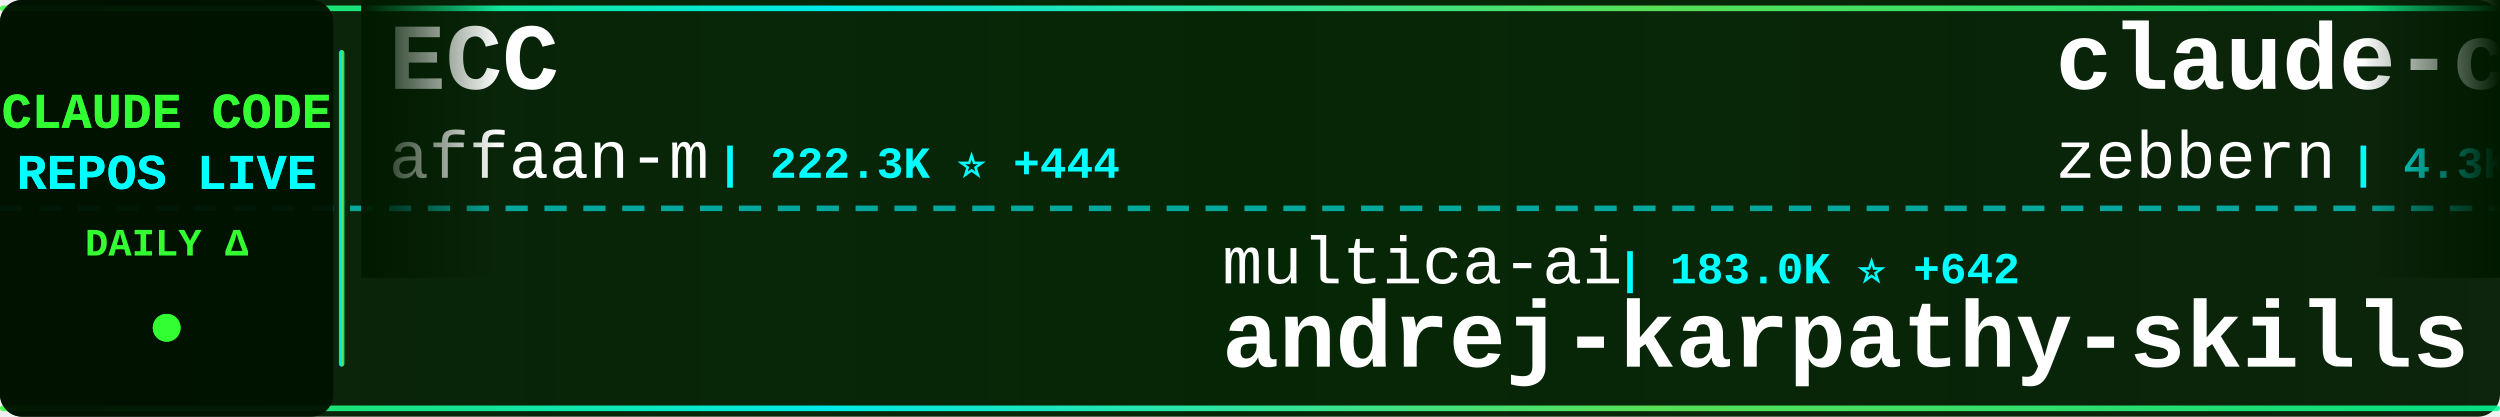
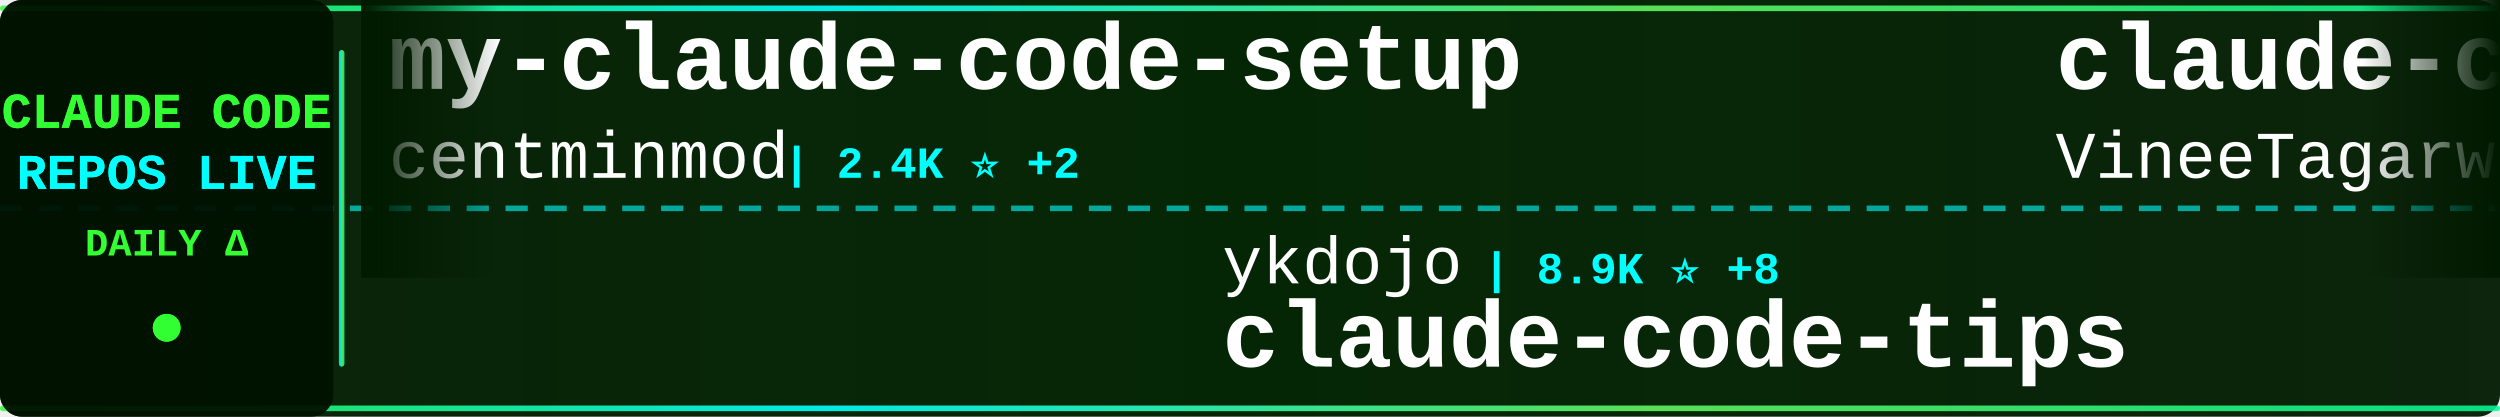
<svg xmlns="http://www.w3.org/2000/svg" width="900" height="150">
  <defs>
    <linearGradient id="tickerBg" x1="0%" y1="0%" x2="100%" y2="0%">
      <stop offset="0%" style="stop-color:#001a00;stop-opacity:0.95" />
      <stop offset="50%" style="stop-color:#002200;stop-opacity:0.98" />
      <stop offset="100%" style="stop-color:#001a00;stop-opacity:0.95" />
    </linearGradient>
    <linearGradient id="borderGrad" x1="0%" y1="0%" x2="100%" y2="0%">
      <stop offset="0%" style="stop-color:#33ff33;stop-opacity:0.85">
        <animate attributeName="stop-opacity" values="0.85;1;0.85" dur="2s" repeatCount="indefinite" />
      </stop>
      <stop offset="33%" style="stop-color:#00ffff;stop-opacity:0.9">
        <animate attributeName="stop-opacity" values="0.9;1;0.9" dur="2.2s" repeatCount="indefinite" />
      </stop>
      <stop offset="66%" style="stop-color:#66ff66;stop-opacity:0.85">
        <animate attributeName="stop-opacity" values="0.85;1;0.85" dur="1.8s" repeatCount="indefinite" />
      </stop>
      <stop offset="100%" style="stop-color:#00ff99;stop-opacity:0.85">
        <animate attributeName="stop-opacity" values="0.85;1;0.85" dur="2s" repeatCount="indefinite" />
      </stop>
    </linearGradient>
    <filter id="textGlow">
      <feGaussianBlur stdDeviation="0.1" result="coloredBlur" />
      <feMerge>
        <feMergeNode in="coloredBlur" />
        <feMergeNode in="SourceGraphic" />
      </feMerge>
    </filter>
    <filter id="metricGlow">
      <feGaussianBlur stdDeviation="0.2" result="coloredBlur" />
      <feMerge>
        <feMergeNode in="coloredBlur" />
        <feMergeNode in="SourceGraphic" />
      </feMerge>
    </filter>
    <linearGradient id="leftFade" x1="0%" y1="0%" x2="100%" y2="0%">
      <stop offset="0%" style="stop-color:#001a00;stop-opacity:1" />
      <stop offset="100%" style="stop-color:#001a00;stop-opacity:0" />
    </linearGradient>
    <linearGradient id="rightFade" x1="0%" y1="0%" x2="100%" y2="0%">
      <stop offset="0%" style="stop-color:#001a00;stop-opacity:0" />
      <stop offset="100%" style="stop-color:#001a00;stop-opacity:1" />
    </linearGradient>
  </defs>
  <rect width="900" height="150" fill="url(#tickerBg)" rx="8" />
  <rect x="0" y="2" width="900" height="2" fill="url(#borderGrad)" rx="1" />
  <rect x="0" y="146" width="900" height="2" fill="url(#borderGrad)" rx="1" />
  <line x1="0" y1="75" x2="900" y2="75" stroke="#00ffff" stroke-width="2" stroke-dasharray="8 6" opacity="0.6" />
  <rect x="0" y="0" width="120" height="150" fill="#001100" opacity="0.95" rx="8" />
  <text x="60" y="46" font-family="'Courier New', monospace" font-size="18" font-weight="bold" fill="#33ff33" text-anchor="middle" filter="url(#textGlow)">
    CLAUDE CODE
  </text>
  <text x="60" y="68" font-family="'Courier New', monospace" font-size="18" font-weight="bold" fill="#00ffff" text-anchor="middle" filter="url(#textGlow)">
    REPOS LIVE
  </text>
  <text x="60" y="92" font-family="'Courier New', monospace" font-size="14" font-weight="bold" fill="#33ff33" text-anchor="middle">
    DAILY Δ
  </text>
  <circle cx="60" cy="118" r="5" fill="#33ff33" filter="url(#metricGlow)">
    <animate attributeName="r" values="4;6;4" dur="1.5s" repeatCount="indefinite" />
    <animate attributeName="opacity" values="0.6;1;0.6" dur="1.5s" repeatCount="indefinite" />
  </circle>
  <rect x="122" y="18" width="2" height="114" fill="url(#borderGrad)" rx="1" />
  <clipPath id="tickerClip">
    <rect x="130" y="0" width="770" height="150" />
  </clipPath>
  <g clip-path="url(#tickerClip)">
    <g id="tickerItems">
      <animateTransform attributeName="transform" attributeType="XML" type="translate" from="0 0" to="-3000 0" dur="54s" repeatCount="indefinite" />
      <g transform="translate(0, 0)">
-         <text x="140" y="32" font-family="'Courier New', monospace" font-size="34" font-weight="bold" fill="#ffffff">ECC</text>
-         <text x="140" y="64" font-family="'Courier New', monospace" font-size="24" font-weight="normal" fill="#ffffff" opacity="1.0">affaan-m</text>
-         <text x="258" y="64" font-family="'Courier New', monospace" font-size="16" font-weight="bold" fill="#00ffff"> | 222.3K ⭐ +444</text>
+         <text x="140" y="32" font-family="'Courier New', monospace" font-size="34" font-weight="bold" fill="#ffffff">my-claude-code-setup</text>
+         <text x="140" y="64" font-family="'Courier New', monospace" font-size="24" font-weight="normal" fill="#ffffff" opacity="1.0">centminmod</text>
+         <text x="282" y="64" font-family="'Courier New', monospace" font-size="16" font-weight="bold" fill="#00ffff"> | 2.4K ⭐ +2</text>
      </g>
      <g transform="translate(300, 0)">
-         <text x="140" y="102" font-family="'Courier New', monospace" font-size="24" font-weight="normal" fill="#ffffff" opacity="1.0">multica-ai</text>
-         <text x="282" y="102" font-family="'Courier New', monospace" font-size="16" font-weight="bold" fill="#00ffff"> | 183.0K ⭐ +642</text>
-         <text x="140" y="132" font-family="'Courier New', monospace" font-size="34" font-weight="bold" fill="#ffffff">andrej-karpathy-skills</text>
+         <text x="140" y="102" font-family="'Courier New', monospace" font-size="24" font-weight="normal" fill="#ffffff" opacity="1.0">ykdojo</text>
+         <text x="234" y="102" font-family="'Courier New', monospace" font-size="16" font-weight="bold" fill="#00ffff"> | 8.9K ⭐ +8</text>
+         <text x="140" y="132" font-family="'Courier New', monospace" font-size="34" font-weight="bold" fill="#ffffff">claude-code-tips</text>
      </g>
      <g transform="translate(600, 0)">
-         <text x="140" y="32" font-family="'Courier New', monospace" font-size="34" font-weight="bold" fill="#ffffff">claude-code-guide</text>
-         <text x="140" y="64" font-family="'Courier New', monospace" font-size="24" font-weight="normal" fill="#ffffff" opacity="1.0">zebbern</text>
-         <text x="246" y="64" font-family="'Courier New', monospace" font-size="16" font-weight="bold" fill="#00ffff"> | 4.3K ⭐ +2</text>
+         <text x="140" y="32" font-family="'Courier New', monospace" font-size="34" font-weight="bold" fill="#ffffff">claude-code</text>
+         <text x="140" y="64" font-family="'Courier New', monospace" font-size="24" font-weight="normal" fill="#ffffff" opacity="1.0">VineeTagarwaL-code</text>
+         <text x="378" y="64" font-family="'Courier New', monospace" font-size="16" font-weight="bold" fill="#00ffff"> | 276 ⭐</text>
      </g>
      <g transform="translate(900, 0)">
-         <text x="140" y="102" font-family="'Courier New', monospace" font-size="24" font-weight="normal" fill="#ffffff" opacity="1.0">davila7</text>
-         <text x="246" y="102" font-family="'Courier New', monospace" font-size="16" font-weight="bold" fill="#00ffff"> | 28.3K ⭐ +20</text>
-         <text x="140" y="132" font-family="'Courier New', monospace" font-size="34" font-weight="bold" fill="#ffffff">claude-code-templates</text>
+         <text x="140" y="102" font-family="'Courier New', monospace" font-size="24" font-weight="normal" fill="#ffffff" opacity="1.0">Yeachan-Heo</text>
+         <text x="294" y="102" font-family="'Courier New', monospace" font-size="16" font-weight="bold" fill="#00ffff"> | 37.1K ⭐ +49</text>
+         <text x="140" y="132" font-family="'Courier New', monospace" font-size="34" font-weight="bold" fill="#ffffff">oh-my-claudecode</text>
      </g>
      <g transform="translate(1200, 0)">
-         <text x="140" y="32" font-family="'Courier New', monospace" font-size="34" font-weight="bold" fill="#ffffff">claude-code-my-workflow</text>
-         <text x="140" y="64" font-family="'Courier New', monospace" font-size="24" font-weight="normal" fill="#ffffff" opacity="1.0">pedrohcgs</text>
-         <text x="270" y="64" font-family="'Courier New', monospace" font-size="16" font-weight="bold" fill="#00ffff"> | 1.3K ⭐ +9</text>
+         <text x="140" y="32" font-family="'Courier New', monospace" font-size="34" font-weight="bold" fill="#ffffff">Claude-Code</text>
+         <text x="140" y="64" font-family="'Courier New', monospace" font-size="24" font-weight="normal" fill="#ffffff" opacity="1.0">pengchengneo</text>
+         <text x="306" y="64" font-family="'Courier New', monospace" font-size="16" font-weight="bold" fill="#00ffff"> | 1.6K ⭐ +3</text>
      </g>
      <g transform="translate(1500, 0)">
-         <text x="140" y="102" font-family="'Courier New', monospace" font-size="24" font-weight="normal" fill="#ffffff" opacity="1.0">ghuntley</text>
-         <text x="258" y="102" font-family="'Courier New', monospace" font-size="16" font-weight="bold" fill="#00ffff"> | 986 ⭐</text>
-         <text x="140" y="132" font-family="'Courier New', monospace" font-size="34" font-weight="bold" fill="#ffffff">claude-code-source-code-...</text>
+         <text x="140" y="102" font-family="'Courier New', monospace" font-size="24" font-weight="normal" fill="#ffffff" opacity="1.0">xorespesp</text>
+         <text x="270" y="102" font-family="'Courier New', monospace" font-size="16" font-weight="bold" fill="#00ffff"> | 228 ⭐</text>
+         <text x="140" y="132" font-family="'Courier New', monospace" font-size="34" font-weight="bold" fill="#ffffff">claude-code</text>
      </g>
      <g transform="translate(1800, 0)">
-         <text x="140" y="32" font-family="'Courier New', monospace" font-size="34" font-weight="bold" fill="#ffffff">claude-code-ultimate-gui...</text>
-         <text x="140" y="64" font-family="'Courier New', monospace" font-size="24" font-weight="normal" fill="#ffffff" opacity="1.0">FlorianBruniaux</text>
-         <text x="342" y="64" font-family="'Courier New', monospace" font-size="16" font-weight="bold" fill="#00ffff"> | 5.2K ⭐ +9</text>
+         <text x="140" y="32" font-family="'Courier New', monospace" font-size="34" font-weight="bold" fill="#ffffff">Claude-Code</text>
+         <text x="140" y="64" font-family="'Courier New', monospace" font-size="24" font-weight="normal" fill="#ffffff" opacity="1.0">KPR111</text>
+         <text x="234" y="64" font-family="'Courier New', monospace" font-size="16" font-weight="bold" fill="#00ffff"> | 18 ⭐</text>
      </g>
      <g transform="translate(2100, 0)">
-         <text x="140" y="102" font-family="'Courier New', monospace" font-size="24" font-weight="normal" fill="#ffffff" opacity="1.0">Windy3f3f3f3f</text>
-         <text x="318" y="102" font-family="'Courier New', monospace" font-size="16" font-weight="bold" fill="#00ffff"> | 2.7K ⭐ +6</text>
-         <text x="140" y="132" font-family="'Courier New', monospace" font-size="34" font-weight="bold" fill="#ffffff">how-claude-code-works</text>
+         <text x="140" y="102" font-family="'Courier New', monospace" font-size="24" font-weight="normal" fill="#ffffff" opacity="1.0">chauncygu</text>
+         <text x="270" y="102" font-family="'Courier New', monospace" font-size="16" font-weight="bold" fill="#00ffff"> | 2.7K ⭐ +3</text>
+         <text x="140" y="132" font-family="'Courier New', monospace" font-size="34" font-weight="bold" fill="#ffffff">collection-claude-code-s...</text>
      </g>
      <g transform="translate(2400, 0)">
-         <text x="140" y="32" font-family="'Courier New', monospace" font-size="34" font-weight="bold" fill="#ffffff">claude-code-pm-course</text>
-         <text x="140" y="64" font-family="'Courier New', monospace" font-size="24" font-weight="normal" fill="#ffffff" opacity="1.0">carlvellotti</text>
-         <text x="306" y="64" font-family="'Courier New', monospace" font-size="16" font-weight="bold" fill="#00ffff"> | 2.1K ⭐</text>
+         <text x="140" y="32" font-family="'Courier New', monospace" font-size="34" font-weight="bold" fill="#ffffff">claude-code-plugins-plus...</text>
+         <text x="140" y="64" font-family="'Courier New', monospace" font-size="24" font-weight="normal" fill="#ffffff" opacity="1.0">jeremylongshore</text>
+         <text x="342" y="64" font-family="'Courier New', monospace" font-size="16" font-weight="bold" fill="#00ffff"> | 2.4K ⭐ +2</text>
      </g>
      <g transform="translate(2700, 0)">
-         <text x="140" y="102" font-family="'Courier New', monospace" font-size="24" font-weight="normal" fill="#ffffff" opacity="1.0">lst97</text>
-         <text x="222" y="102" font-family="'Courier New', monospace" font-size="16" font-weight="bold" fill="#00ffff"> | 1.6K ⭐ +2</text>
-         <text x="140" y="132" font-family="'Courier New', monospace" font-size="34" font-weight="bold" fill="#ffffff">claude-code-sub-agents</text>
+         <text x="140" y="102" font-family="'Courier New', monospace" font-size="24" font-weight="normal" fill="#ffffff" opacity="1.0">liuup</text>
+         <text x="222" y="102" font-family="'Courier New', monospace" font-size="16" font-weight="bold" fill="#00ffff"> | 3.3K ⭐ +10</text>
+         <text x="140" y="132" font-family="'Courier New', monospace" font-size="34" font-weight="bold" fill="#ffffff">claude-code-analysis</text>
      </g>
      <g transform="translate(3000, 0)">
-         <text x="140" y="32" font-family="'Courier New', monospace" font-size="34" font-weight="bold" fill="#ffffff">ECC</text>
-         <text x="140" y="64" font-family="'Courier New', monospace" font-size="24" font-weight="normal" fill="#ffffff" opacity="1.0">affaan-m</text>
-         <text x="258" y="64" font-family="'Courier New', monospace" font-size="16" font-weight="bold" fill="#00ffff"> | 222.3K ⭐ +444</text>
+         <text x="140" y="32" font-family="'Courier New', monospace" font-size="34" font-weight="bold" fill="#ffffff">my-claude-code-setup</text>
+         <text x="140" y="64" font-family="'Courier New', monospace" font-size="24" font-weight="normal" fill="#ffffff" opacity="1.0">centminmod</text>
+         <text x="282" y="64" font-family="'Courier New', monospace" font-size="16" font-weight="bold" fill="#00ffff"> | 2.4K ⭐ +2</text>
      </g>
      <g transform="translate(3300, 0)">
-         <text x="140" y="102" font-family="'Courier New', monospace" font-size="24" font-weight="normal" fill="#ffffff" opacity="1.0">multica-ai</text>
-         <text x="282" y="102" font-family="'Courier New', monospace" font-size="16" font-weight="bold" fill="#00ffff"> | 183.0K ⭐ +642</text>
-         <text x="140" y="132" font-family="'Courier New', monospace" font-size="34" font-weight="bold" fill="#ffffff">andrej-karpathy-skills</text>
+         <text x="140" y="102" font-family="'Courier New', monospace" font-size="24" font-weight="normal" fill="#ffffff" opacity="1.0">ykdojo</text>
+         <text x="234" y="102" font-family="'Courier New', monospace" font-size="16" font-weight="bold" fill="#00ffff"> | 8.9K ⭐ +8</text>
+         <text x="140" y="132" font-family="'Courier New', monospace" font-size="34" font-weight="bold" fill="#ffffff">claude-code-tips</text>
      </g>
      <g transform="translate(3600, 0)">
-         <text x="140" y="32" font-family="'Courier New', monospace" font-size="34" font-weight="bold" fill="#ffffff">claude-code-guide</text>
-         <text x="140" y="64" font-family="'Courier New', monospace" font-size="24" font-weight="normal" fill="#ffffff" opacity="1.0">zebbern</text>
-         <text x="246" y="64" font-family="'Courier New', monospace" font-size="16" font-weight="bold" fill="#00ffff"> | 4.3K ⭐ +2</text>
+         <text x="140" y="32" font-family="'Courier New', monospace" font-size="34" font-weight="bold" fill="#ffffff">claude-code</text>
+         <text x="140" y="64" font-family="'Courier New', monospace" font-size="24" font-weight="normal" fill="#ffffff" opacity="1.0">VineeTagarwaL-code</text>
+         <text x="378" y="64" font-family="'Courier New', monospace" font-size="16" font-weight="bold" fill="#00ffff"> | 276 ⭐</text>
      </g>
      <g transform="translate(3900, 0)">
-         <text x="140" y="102" font-family="'Courier New', monospace" font-size="24" font-weight="normal" fill="#ffffff" opacity="1.0">davila7</text>
-         <text x="246" y="102" font-family="'Courier New', monospace" font-size="16" font-weight="bold" fill="#00ffff"> | 28.3K ⭐ +20</text>
-         <text x="140" y="132" font-family="'Courier New', monospace" font-size="34" font-weight="bold" fill="#ffffff">claude-code-templates</text>
+         <text x="140" y="102" font-family="'Courier New', monospace" font-size="24" font-weight="normal" fill="#ffffff" opacity="1.0">Yeachan-Heo</text>
+         <text x="294" y="102" font-family="'Courier New', monospace" font-size="16" font-weight="bold" fill="#00ffff"> | 37.1K ⭐ +49</text>
+         <text x="140" y="132" font-family="'Courier New', monospace" font-size="34" font-weight="bold" fill="#ffffff">oh-my-claudecode</text>
      </g>
    </g>
  </g>
  <rect x="130" y="0" width="50" height="100" fill="url(#leftFade)" />
  <rect x="850" y="0" width="50" height="100" fill="url(#rightFade)" />
</svg>
